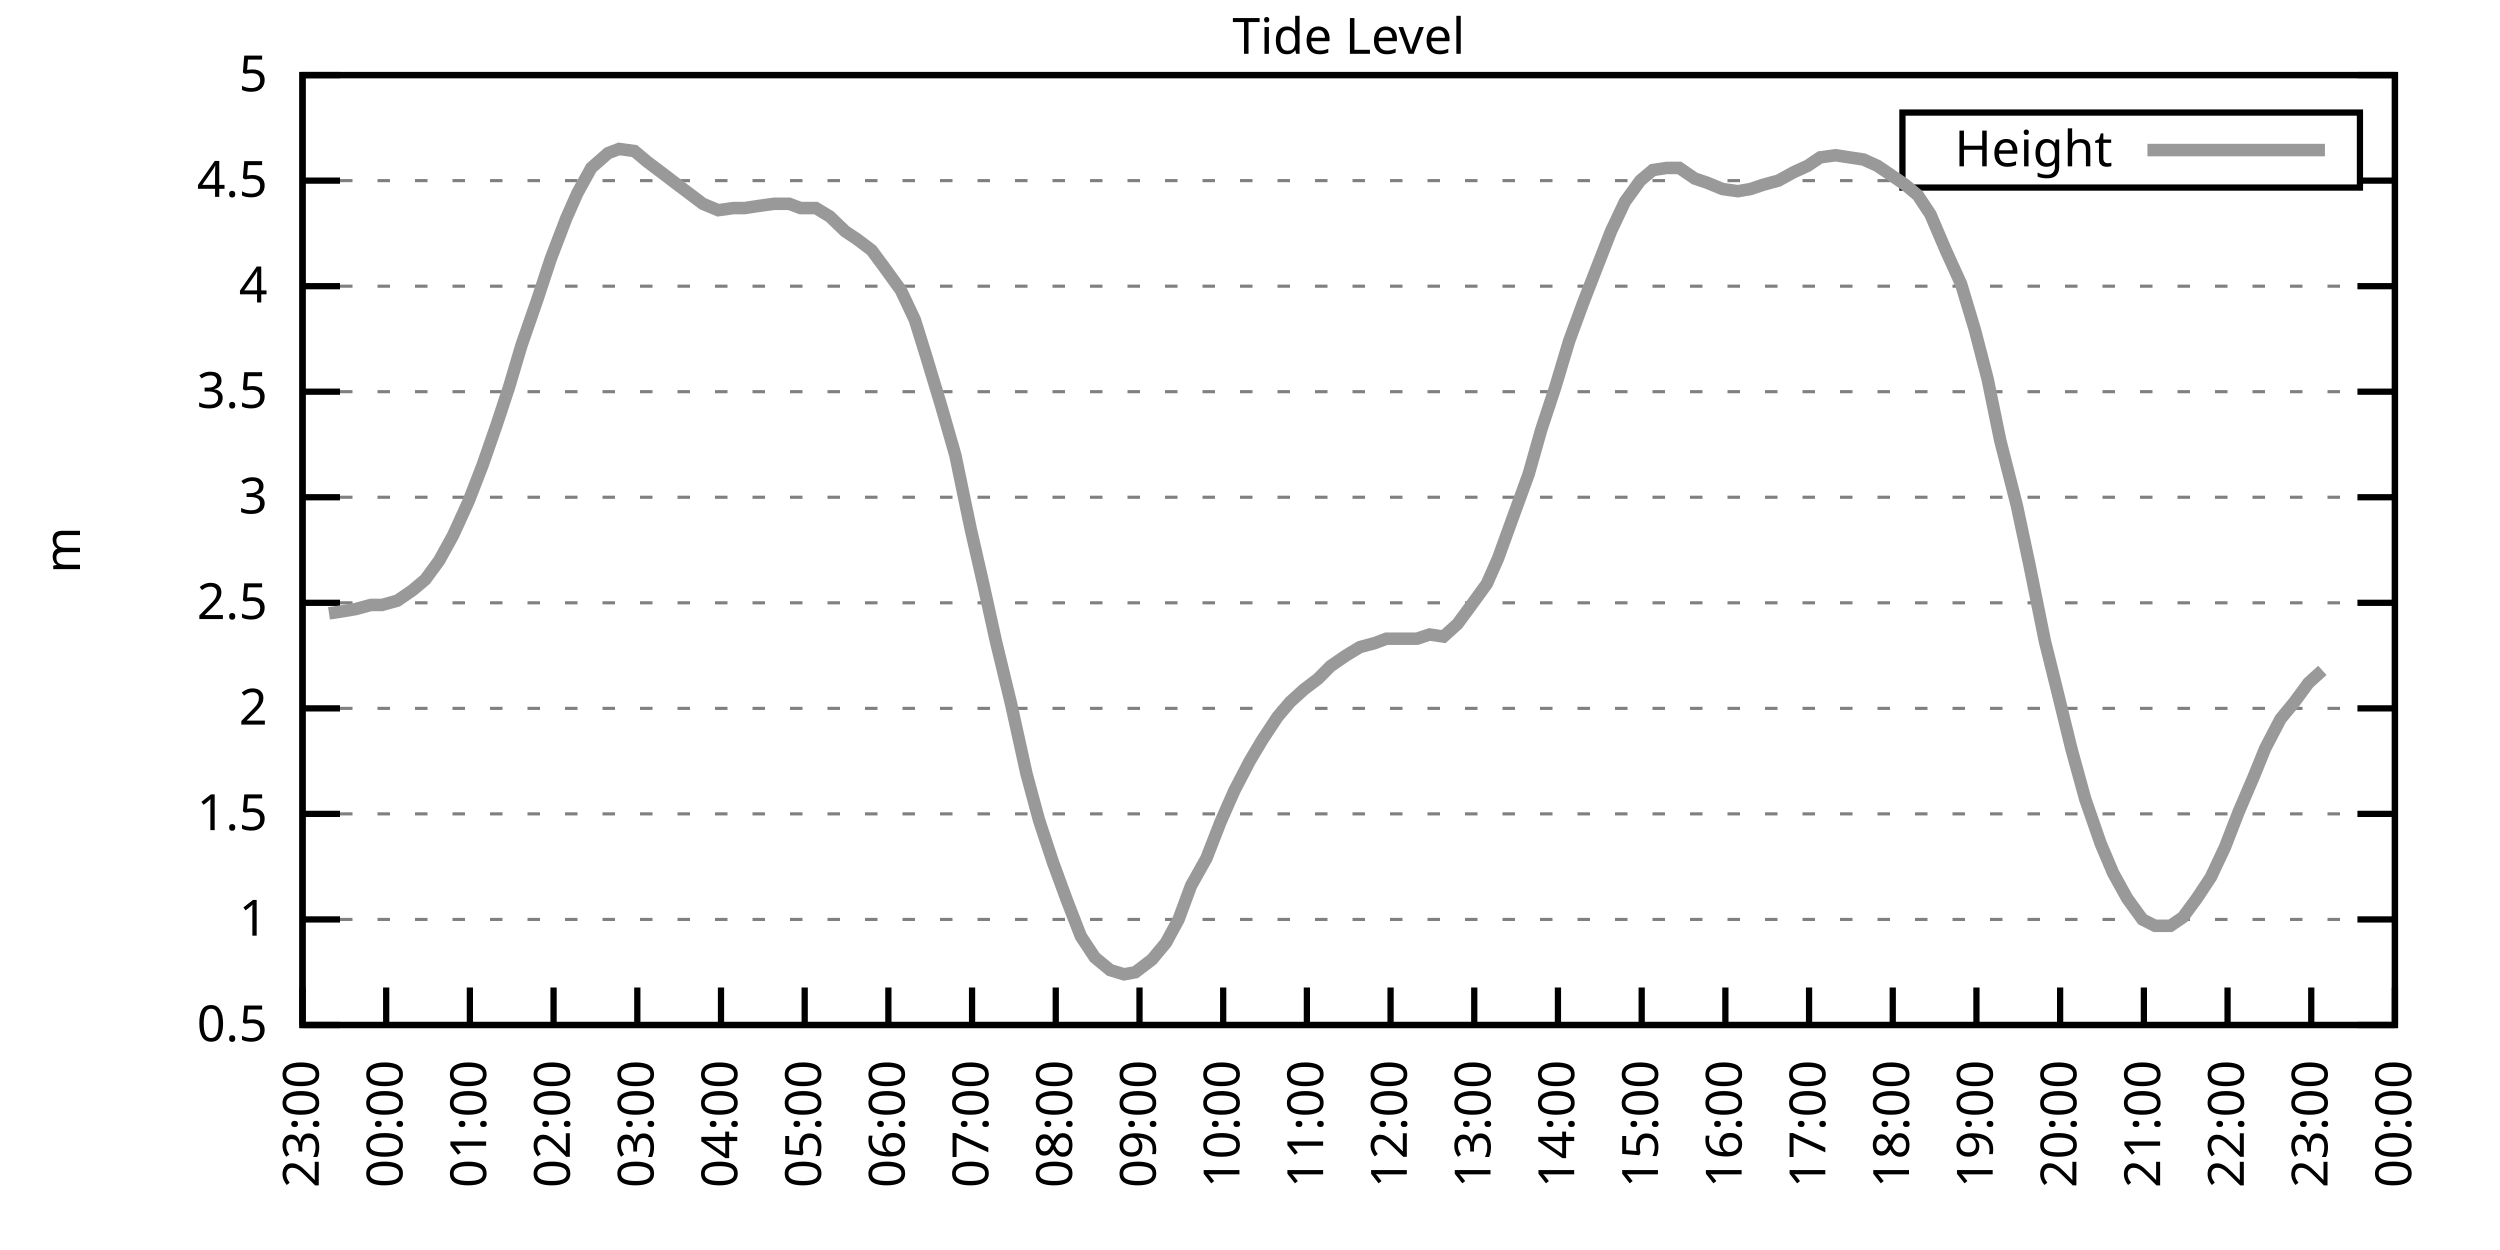
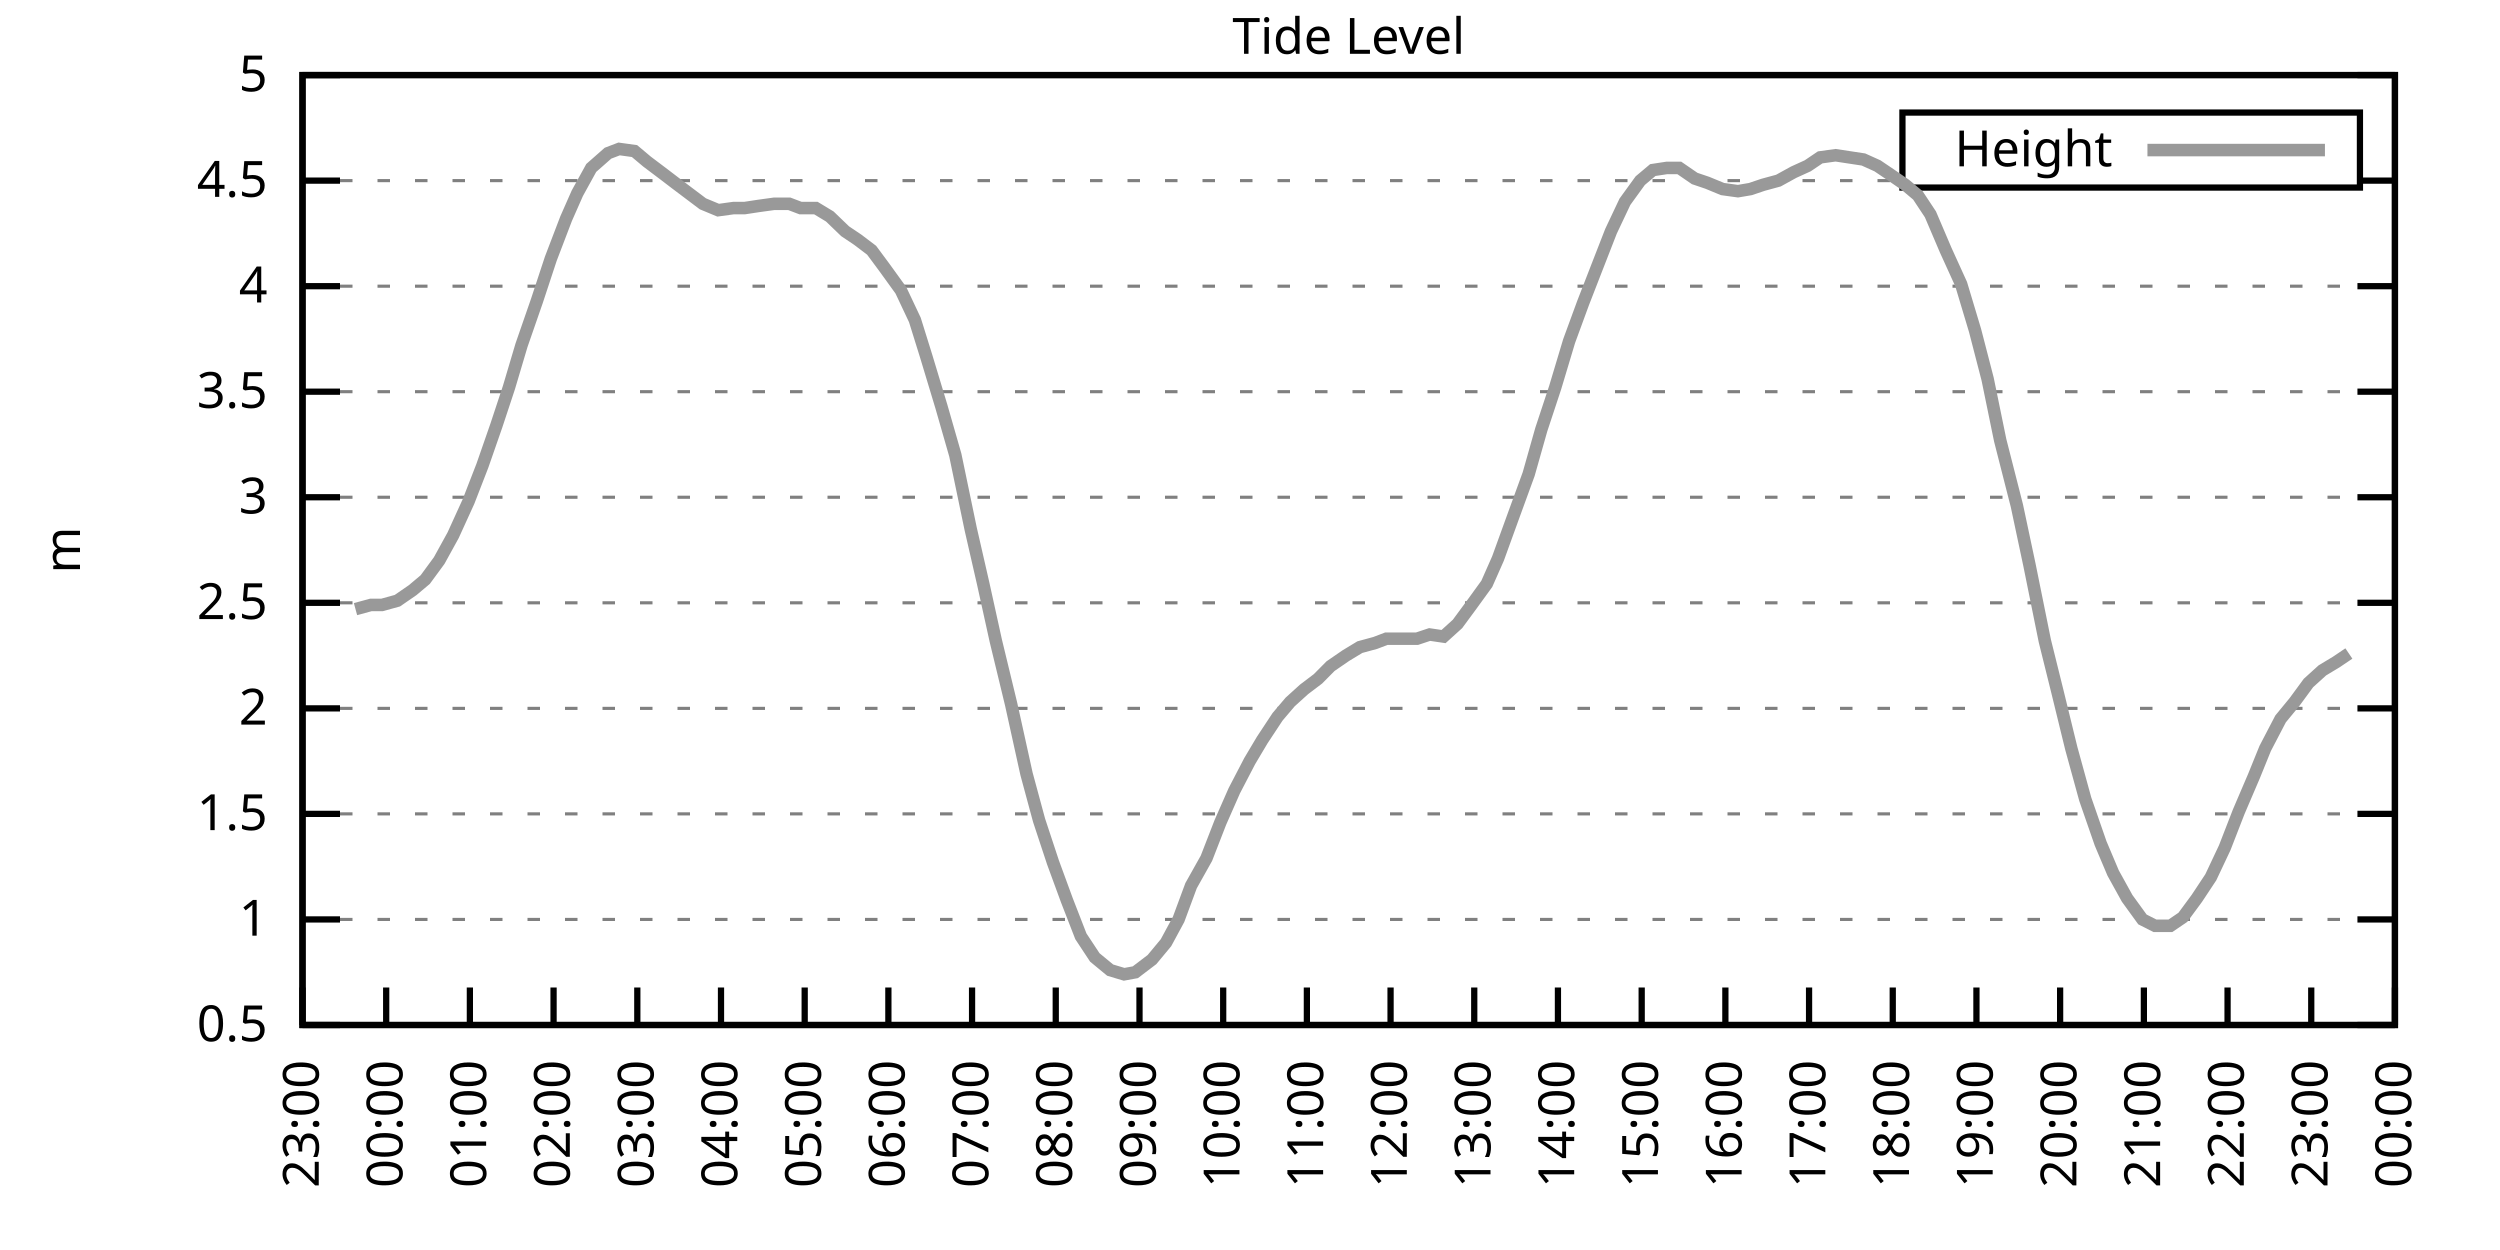
<svg xmlns="http://www.w3.org/2000/svg" xmlns:xlink="http://www.w3.org/1999/xlink" width="400" height="200" viewBox="0 0 400 200">
  <g id="gnuplot_canvas">
    <rect x="0" y="0" width="400" height="200" fill="none" />
    <defs>
      <circle id="gpDot" r="0.5" stroke-width="0.5" stroke="currentColor" />
      <path id="gpPt0" stroke-width="0.333" stroke="currentColor" d="M-1,0 h2 M0,-1 v2" />
      <path id="gpPt1" stroke-width="0.333" stroke="currentColor" d="M-1,-1 L1,1 M1,-1 L-1,1" />
      <path id="gpPt2" stroke-width="0.333" stroke="currentColor" d="M-1,0 L1,0 M0,-1 L0,1 M-1,-1 L1,1 M-1,1 L1,-1" />
      <rect id="gpPt3" stroke-width="0.333" stroke="currentColor" x="-1" y="-1" width="2" height="2" />
      <rect id="gpPt4" stroke-width="0.333" stroke="currentColor" fill="currentColor" x="-1" y="-1" width="2" height="2" />
      <circle id="gpPt5" stroke-width="0.333" stroke="currentColor" cx="0" cy="0" r="1" />
      <use xlink:href="#gpPt5" id="gpPt6" fill="currentColor" stroke="none" />
      <path id="gpPt7" stroke-width="0.333" stroke="currentColor" d="M0,-1.33 L-1.33,0.67 L1.33,0.67 z" />
      <use xlink:href="#gpPt7" id="gpPt8" fill="currentColor" stroke="none" />
      <use xlink:href="#gpPt7" id="gpPt9" stroke="currentColor" transform="rotate(180)" />
      <use xlink:href="#gpPt9" id="gpPt10" fill="currentColor" stroke="none" />
      <use xlink:href="#gpPt3" id="gpPt11" stroke="currentColor" transform="rotate(45)" />
      <use xlink:href="#gpPt11" id="gpPt12" fill="currentColor" stroke="none" />
      <path id="gpPt13" stroke-width="0.333" stroke="currentColor" d="M0,1.330 L1.265,0.411 L0.782,-1.067 L-0.782,-1.076 L-1.265,0.411 z" />
      <use xlink:href="#gpPt13" id="gpPt14" fill="currentColor" stroke="none" />
      <filter id="textbox" filterUnits="objectBoundingBox" x="0" y="0" height="1" width="1">
        <feFlood flood-color="white" flood-opacity="1" result="bgnd" />
        <feComposite in="SourceGraphic" in2="bgnd" operator="atop" />
      </filter>
      <filter id="greybox" filterUnits="objectBoundingBox" x="0" y="0" height="1" width="1">
        <feFlood flood-color="lightgrey" flood-opacity="1" result="grey" />
        <feComposite in="SourceGraphic" in2="grey" operator="atop" />
      </filter>
    </defs>
    <g fill="none" color="white" stroke="currentColor" stroke-width="1.00" stroke-linecap="butt" stroke-linejoin="miter">
</g>
    <g fill="none" color="black" stroke="currentColor" stroke-width="1.00" stroke-linecap="butt" stroke-linejoin="miter">
      <g stroke="none" shape-rendering="crispEdges">
        <polygon fill="rgb(255, 255, 255)" points="48.40,164.00 383.18,164.00 383.18,12.02 48.40,12.02 " />
      </g>
    </g>
    <g fill="none" color="black" stroke="currentColor" stroke-width="1.00" stroke-linecap="butt" stroke-linejoin="miter">
</g>
    <g fill="none" color="black" stroke="black" stroke-width="0.50" stroke-linecap="butt" stroke-linejoin="miter">
</g>
    <g fill="none" color="gray" stroke="currentColor" stroke-width="0.50" stroke-linecap="butt" stroke-linejoin="miter">
      <path stroke="gray" stroke-dasharray="2,4" class="gridline" d="M48.40,164.00 L383.19,164.00  " />
    </g>
    <g fill="none" color="gray" stroke="gray" stroke-width="1.00" stroke-linecap="butt" stroke-linejoin="miter">
</g>
    <g fill="none" color="black" stroke="currentColor" stroke-width="1.00" stroke-linecap="butt" stroke-linejoin="miter">
      <path stroke="black" d="M48.40,164.00 L54.40,164.00 M383.19,164.00 L377.19,164.00  " />
      <g transform="translate(42.80,166.60)" stroke="none" fill="black" font-family="Sans" font-size="8.00" text-anchor="end">
        <text>
          <tspan font-family="Sans"> 0.5</tspan>
        </text>
      </g>
    </g>
    <g fill="none" color="black" stroke="currentColor" stroke-width="1.00" stroke-linecap="butt" stroke-linejoin="miter">
</g>
    <g fill="none" color="black" stroke="black" stroke-width="0.50" stroke-linecap="butt" stroke-linejoin="miter">
</g>
    <g fill="none" color="gray" stroke="currentColor" stroke-width="0.50" stroke-linecap="butt" stroke-linejoin="miter">
      <path stroke="gray" stroke-dasharray="2,4" class="gridline" d="M48.40,147.11 L383.19,147.11  " />
    </g>
    <g fill="none" color="gray" stroke="gray" stroke-width="1.00" stroke-linecap="butt" stroke-linejoin="miter">
</g>
    <g fill="none" color="black" stroke="currentColor" stroke-width="1.00" stroke-linecap="butt" stroke-linejoin="miter">
      <path stroke="black" d="M48.40,147.11 L54.40,147.11 M383.19,147.11 L377.19,147.11  " />
      <g transform="translate(42.80,149.71)" stroke="none" fill="black" font-family="Sans" font-size="8.00" text-anchor="end">
        <text>
          <tspan font-family="Sans"> 1</tspan>
        </text>
      </g>
    </g>
    <g fill="none" color="black" stroke="currentColor" stroke-width="1.00" stroke-linecap="butt" stroke-linejoin="miter">
</g>
    <g fill="none" color="black" stroke="black" stroke-width="0.50" stroke-linecap="butt" stroke-linejoin="miter">
</g>
    <g fill="none" color="gray" stroke="currentColor" stroke-width="0.50" stroke-linecap="butt" stroke-linejoin="miter">
      <path stroke="gray" stroke-dasharray="2,4" class="gridline" d="M48.40,130.22 L383.19,130.22  " />
    </g>
    <g fill="none" color="gray" stroke="gray" stroke-width="1.00" stroke-linecap="butt" stroke-linejoin="miter">
</g>
    <g fill="none" color="black" stroke="currentColor" stroke-width="1.00" stroke-linecap="butt" stroke-linejoin="miter">
      <path stroke="black" d="M48.40,130.22 L54.40,130.22 M383.19,130.22 L377.19,130.22  " />
      <g transform="translate(42.80,132.82)" stroke="none" fill="black" font-family="Sans" font-size="8.00" text-anchor="end">
        <text>
          <tspan font-family="Sans"> 1.5</tspan>
        </text>
      </g>
    </g>
    <g fill="none" color="black" stroke="currentColor" stroke-width="1.00" stroke-linecap="butt" stroke-linejoin="miter">
</g>
    <g fill="none" color="black" stroke="black" stroke-width="0.50" stroke-linecap="butt" stroke-linejoin="miter">
</g>
    <g fill="none" color="gray" stroke="currentColor" stroke-width="0.50" stroke-linecap="butt" stroke-linejoin="miter">
      <path stroke="gray" stroke-dasharray="2,4" class="gridline" d="M48.40,113.34 L383.19,113.34  " />
    </g>
    <g fill="none" color="gray" stroke="gray" stroke-width="1.00" stroke-linecap="butt" stroke-linejoin="miter">
</g>
    <g fill="none" color="black" stroke="currentColor" stroke-width="1.00" stroke-linecap="butt" stroke-linejoin="miter">
      <path stroke="black" d="M48.40,113.34 L54.40,113.34 M383.19,113.34 L377.19,113.34  " />
      <g transform="translate(42.80,115.94)" stroke="none" fill="black" font-family="Sans" font-size="8.00" text-anchor="end">
        <text>
          <tspan font-family="Sans"> 2</tspan>
        </text>
      </g>
    </g>
    <g fill="none" color="black" stroke="currentColor" stroke-width="1.00" stroke-linecap="butt" stroke-linejoin="miter">
</g>
    <g fill="none" color="black" stroke="black" stroke-width="0.50" stroke-linecap="butt" stroke-linejoin="miter">
</g>
    <g fill="none" color="gray" stroke="currentColor" stroke-width="0.50" stroke-linecap="butt" stroke-linejoin="miter">
      <path stroke="gray" stroke-dasharray="2,4" class="gridline" d="M48.40,96.45 L383.19,96.45  " />
    </g>
    <g fill="none" color="gray" stroke="gray" stroke-width="1.00" stroke-linecap="butt" stroke-linejoin="miter">
</g>
    <g fill="none" color="black" stroke="currentColor" stroke-width="1.00" stroke-linecap="butt" stroke-linejoin="miter">
      <path stroke="black" d="M48.40,96.45 L54.40,96.45 M383.19,96.45 L377.19,96.45  " />
      <g transform="translate(42.80,99.05)" stroke="none" fill="black" font-family="Sans" font-size="8.00" text-anchor="end">
        <text>
          <tspan font-family="Sans"> 2.5</tspan>
        </text>
      </g>
    </g>
    <g fill="none" color="black" stroke="currentColor" stroke-width="1.00" stroke-linecap="butt" stroke-linejoin="miter">
</g>
    <g fill="none" color="black" stroke="black" stroke-width="0.50" stroke-linecap="butt" stroke-linejoin="miter">
</g>
    <g fill="none" color="gray" stroke="currentColor" stroke-width="0.50" stroke-linecap="butt" stroke-linejoin="miter">
      <path stroke="gray" stroke-dasharray="2,4" class="gridline" d="M48.40,79.56 L383.19,79.56  " />
    </g>
    <g fill="none" color="gray" stroke="gray" stroke-width="1.00" stroke-linecap="butt" stroke-linejoin="miter">
</g>
    <g fill="none" color="black" stroke="currentColor" stroke-width="1.00" stroke-linecap="butt" stroke-linejoin="miter">
      <path stroke="black" d="M48.40,79.56 L54.40,79.56 M383.19,79.56 L377.19,79.56  " />
      <g transform="translate(42.80,82.16)" stroke="none" fill="black" font-family="Sans" font-size="8.00" text-anchor="end">
        <text>
          <tspan font-family="Sans"> 3</tspan>
        </text>
      </g>
    </g>
    <g fill="none" color="black" stroke="currentColor" stroke-width="1.00" stroke-linecap="butt" stroke-linejoin="miter">
</g>
    <g fill="none" color="black" stroke="black" stroke-width="0.50" stroke-linecap="butt" stroke-linejoin="miter">
</g>
    <g fill="none" color="gray" stroke="currentColor" stroke-width="0.50" stroke-linecap="butt" stroke-linejoin="miter">
      <path stroke="gray" stroke-dasharray="2,4" class="gridline" d="M48.40,62.67 L383.19,62.67  " />
    </g>
    <g fill="none" color="gray" stroke="gray" stroke-width="1.00" stroke-linecap="butt" stroke-linejoin="miter">
</g>
    <g fill="none" color="black" stroke="currentColor" stroke-width="1.00" stroke-linecap="butt" stroke-linejoin="miter">
      <path stroke="black" d="M48.40,62.67 L54.40,62.67 M383.19,62.67 L377.19,62.67  " />
      <g transform="translate(42.80,65.27)" stroke="none" fill="black" font-family="Sans" font-size="8.00" text-anchor="end">
        <text>
          <tspan font-family="Sans"> 3.5</tspan>
        </text>
      </g>
    </g>
    <g fill="none" color="black" stroke="currentColor" stroke-width="1.00" stroke-linecap="butt" stroke-linejoin="miter">
</g>
    <g fill="none" color="black" stroke="black" stroke-width="0.50" stroke-linecap="butt" stroke-linejoin="miter">
</g>
    <g fill="none" color="gray" stroke="currentColor" stroke-width="0.50" stroke-linecap="butt" stroke-linejoin="miter">
      <path stroke="gray" stroke-dasharray="2,4" class="gridline" d="M48.40,45.79 L383.19,45.79  " />
    </g>
    <g fill="none" color="gray" stroke="gray" stroke-width="1.00" stroke-linecap="butt" stroke-linejoin="miter">
</g>
    <g fill="none" color="black" stroke="currentColor" stroke-width="1.00" stroke-linecap="butt" stroke-linejoin="miter">
      <path stroke="black" d="M48.40,45.79 L54.40,45.79 M383.19,45.79 L377.19,45.79  " />
      <g transform="translate(42.80,48.39)" stroke="none" fill="black" font-family="Sans" font-size="8.00" text-anchor="end">
        <text>
          <tspan font-family="Sans"> 4</tspan>
        </text>
      </g>
    </g>
    <g fill="none" color="black" stroke="currentColor" stroke-width="1.00" stroke-linecap="butt" stroke-linejoin="miter">
</g>
    <g fill="none" color="black" stroke="black" stroke-width="0.50" stroke-linecap="butt" stroke-linejoin="miter">
</g>
    <g fill="none" color="gray" stroke="currentColor" stroke-width="0.50" stroke-linecap="butt" stroke-linejoin="miter">
      <path stroke="gray" stroke-dasharray="2,4" class="gridline" d="M48.40,28.90 L304.39,28.90 M377.59,28.90 L383.19,28.90  " />
    </g>
    <g fill="none" color="gray" stroke="gray" stroke-width="1.00" stroke-linecap="butt" stroke-linejoin="miter">
</g>
    <g fill="none" color="black" stroke="currentColor" stroke-width="1.00" stroke-linecap="butt" stroke-linejoin="miter">
      <path stroke="black" d="M48.40,28.90 L54.40,28.90 M383.19,28.90 L377.19,28.90  " />
      <g transform="translate(42.80,31.50)" stroke="none" fill="black" font-family="Sans" font-size="8.00" text-anchor="end">
        <text>
          <tspan font-family="Sans"> 4.5</tspan>
        </text>
      </g>
    </g>
    <g fill="none" color="black" stroke="currentColor" stroke-width="1.00" stroke-linecap="butt" stroke-linejoin="miter">
</g>
    <g fill="none" color="black" stroke="black" stroke-width="0.50" stroke-linecap="butt" stroke-linejoin="miter">
</g>
    <g fill="none" color="gray" stroke="currentColor" stroke-width="0.50" stroke-linecap="butt" stroke-linejoin="miter">
      <path stroke="gray" stroke-dasharray="2,4" class="gridline" d="M48.40,12.01 L383.19,12.01  " />
    </g>
    <g fill="none" color="gray" stroke="gray" stroke-width="1.00" stroke-linecap="butt" stroke-linejoin="miter">
</g>
    <g fill="none" color="black" stroke="currentColor" stroke-width="1.00" stroke-linecap="butt" stroke-linejoin="miter">
      <path stroke="black" d="M48.40,12.01 L54.40,12.01 M383.19,12.01 L377.19,12.01  " />
      <g transform="translate(42.80,14.61)" stroke="none" fill="black" font-family="Sans" font-size="8.00" text-anchor="end">
        <text>
          <tspan font-family="Sans"> 5</tspan>
        </text>
      </g>
    </g>
    <g fill="none" color="black" stroke="currentColor" stroke-width="1.00" stroke-linecap="butt" stroke-linejoin="miter">
      <path stroke="black" d="M48.40,164.00 L48.40,158.00  " />
      <g transform="translate(51.00,169.60) rotate(270.00)" stroke="none" fill="black" font-family="Sans" font-size="8.00" text-anchor="end">
        <text>
          <tspan font-family="Sans">23:00</tspan>
        </text>
      </g>
    </g>
    <g fill="none" color="black" stroke="currentColor" stroke-width="1.00" stroke-linecap="butt" stroke-linejoin="miter">
      <path stroke="black" d="M61.79,164.00 L61.79,158.00  " />
      <g transform="translate(64.39,169.60) rotate(270.00)" stroke="none" fill="black" font-family="Sans" font-size="8.00" text-anchor="end">
        <text>
          <tspan font-family="Sans">00:00</tspan>
        </text>
      </g>
    </g>
    <g fill="none" color="black" stroke="currentColor" stroke-width="1.00" stroke-linecap="butt" stroke-linejoin="miter">
      <path stroke="black" d="M75.18,164.00 L75.18,158.00  " />
      <g transform="translate(77.78,169.60) rotate(270.00)" stroke="none" fill="black" font-family="Sans" font-size="8.00" text-anchor="end">
        <text>
          <tspan font-family="Sans">01:00</tspan>
        </text>
      </g>
    </g>
    <g fill="none" color="black" stroke="currentColor" stroke-width="1.00" stroke-linecap="butt" stroke-linejoin="miter">
      <path stroke="black" d="M88.57,164.00 L88.57,158.00  " />
      <g transform="translate(91.17,169.60) rotate(270.00)" stroke="none" fill="black" font-family="Sans" font-size="8.00" text-anchor="end">
        <text>
          <tspan font-family="Sans">02:00</tspan>
        </text>
      </g>
    </g>
    <g fill="none" color="black" stroke="currentColor" stroke-width="1.00" stroke-linecap="butt" stroke-linejoin="miter">
      <path stroke="black" d="M101.97,164.00 L101.97,158.00  " />
      <g transform="translate(104.57,169.60) rotate(270.00)" stroke="none" fill="black" font-family="Sans" font-size="8.00" text-anchor="end">
        <text>
          <tspan font-family="Sans">03:00</tspan>
        </text>
      </g>
    </g>
    <g fill="none" color="black" stroke="currentColor" stroke-width="1.00" stroke-linecap="butt" stroke-linejoin="miter">
      <path stroke="black" d="M115.36,164.00 L115.36,158.00  " />
      <g transform="translate(117.96,169.60) rotate(270.00)" stroke="none" fill="black" font-family="Sans" font-size="8.00" text-anchor="end">
        <text>
          <tspan font-family="Sans">04:00</tspan>
        </text>
      </g>
    </g>
    <g fill="none" color="black" stroke="currentColor" stroke-width="1.00" stroke-linecap="butt" stroke-linejoin="miter">
      <path stroke="black" d="M128.75,164.00 L128.75,158.00  " />
      <g transform="translate(131.35,169.60) rotate(270.00)" stroke="none" fill="black" font-family="Sans" font-size="8.00" text-anchor="end">
        <text>
          <tspan font-family="Sans">05:00</tspan>
        </text>
      </g>
    </g>
    <g fill="none" color="black" stroke="currentColor" stroke-width="1.00" stroke-linecap="butt" stroke-linejoin="miter">
      <path stroke="black" d="M142.14,164.00 L142.14,158.00  " />
      <g transform="translate(144.74,169.60) rotate(270.00)" stroke="none" fill="black" font-family="Sans" font-size="8.00" text-anchor="end">
        <text>
          <tspan font-family="Sans">06:00</tspan>
        </text>
      </g>
    </g>
    <g fill="none" color="black" stroke="currentColor" stroke-width="1.00" stroke-linecap="butt" stroke-linejoin="miter">
      <path stroke="black" d="M155.53,164.00 L155.53,158.00  " />
      <g transform="translate(158.13,169.60) rotate(270.00)" stroke="none" fill="black" font-family="Sans" font-size="8.00" text-anchor="end">
        <text>
          <tspan font-family="Sans">07:00</tspan>
        </text>
      </g>
    </g>
    <g fill="none" color="black" stroke="currentColor" stroke-width="1.00" stroke-linecap="butt" stroke-linejoin="miter">
      <path stroke="black" d="M168.92,164.00 L168.92,158.00  " />
      <g transform="translate(171.52,169.60) rotate(270.00)" stroke="none" fill="black" font-family="Sans" font-size="8.00" text-anchor="end">
        <text>
          <tspan font-family="Sans">08:00</tspan>
        </text>
      </g>
    </g>
    <g fill="none" color="black" stroke="currentColor" stroke-width="1.00" stroke-linecap="butt" stroke-linejoin="miter">
      <path stroke="black" d="M182.32,164.00 L182.32,158.00  " />
      <g transform="translate(184.92,169.60) rotate(270.00)" stroke="none" fill="black" font-family="Sans" font-size="8.00" text-anchor="end">
        <text>
          <tspan font-family="Sans">09:00</tspan>
        </text>
      </g>
    </g>
    <g fill="none" color="black" stroke="currentColor" stroke-width="1.00" stroke-linecap="butt" stroke-linejoin="miter">
      <path stroke="black" d="M195.71,164.00 L195.71,158.00  " />
      <g transform="translate(198.31,169.60) rotate(270.00)" stroke="none" fill="black" font-family="Sans" font-size="8.00" text-anchor="end">
        <text>
          <tspan font-family="Sans">10:00</tspan>
        </text>
      </g>
    </g>
    <g fill="none" color="black" stroke="currentColor" stroke-width="1.00" stroke-linecap="butt" stroke-linejoin="miter">
      <path stroke="black" d="M209.10,164.00 L209.10,158.00  " />
      <g transform="translate(211.70,169.60) rotate(270.00)" stroke="none" fill="black" font-family="Sans" font-size="8.00" text-anchor="end">
        <text>
          <tspan font-family="Sans">11:00</tspan>
        </text>
      </g>
    </g>
    <g fill="none" color="black" stroke="currentColor" stroke-width="1.00" stroke-linecap="butt" stroke-linejoin="miter">
      <path stroke="black" d="M222.49,164.00 L222.49,158.00  " />
      <g transform="translate(225.09,169.60) rotate(270.00)" stroke="none" fill="black" font-family="Sans" font-size="8.00" text-anchor="end">
        <text>
          <tspan font-family="Sans">12:00</tspan>
        </text>
      </g>
    </g>
    <g fill="none" color="black" stroke="currentColor" stroke-width="1.00" stroke-linecap="butt" stroke-linejoin="miter">
      <path stroke="black" d="M235.88,164.00 L235.88,158.00  " />
      <g transform="translate(238.48,169.60) rotate(270.00)" stroke="none" fill="black" font-family="Sans" font-size="8.00" text-anchor="end">
        <text>
          <tspan font-family="Sans">13:00</tspan>
        </text>
      </g>
    </g>
    <g fill="none" color="black" stroke="currentColor" stroke-width="1.00" stroke-linecap="butt" stroke-linejoin="miter">
      <path stroke="black" d="M249.27,164.00 L249.27,158.00  " />
      <g transform="translate(251.87,169.60) rotate(270.00)" stroke="none" fill="black" font-family="Sans" font-size="8.00" text-anchor="end">
        <text>
          <tspan font-family="Sans">14:00</tspan>
        </text>
      </g>
    </g>
    <g fill="none" color="black" stroke="currentColor" stroke-width="1.00" stroke-linecap="butt" stroke-linejoin="miter">
      <path stroke="black" d="M262.67,164.00 L262.67,158.00  " />
      <g transform="translate(265.27,169.60) rotate(270.00)" stroke="none" fill="black" font-family="Sans" font-size="8.00" text-anchor="end">
        <text>
          <tspan font-family="Sans">15:00</tspan>
        </text>
      </g>
    </g>
    <g fill="none" color="black" stroke="currentColor" stroke-width="1.00" stroke-linecap="butt" stroke-linejoin="miter">
      <path stroke="black" d="M276.06,164.00 L276.06,158.00  " />
      <g transform="translate(278.66,169.60) rotate(270.00)" stroke="none" fill="black" font-family="Sans" font-size="8.00" text-anchor="end">
        <text>
          <tspan font-family="Sans">16:00</tspan>
        </text>
      </g>
    </g>
    <g fill="none" color="black" stroke="currentColor" stroke-width="1.00" stroke-linecap="butt" stroke-linejoin="miter">
      <path stroke="black" d="M289.45,164.00 L289.45,158.00  " />
      <g transform="translate(292.05,169.60) rotate(270.00)" stroke="none" fill="black" font-family="Sans" font-size="8.00" text-anchor="end">
        <text>
          <tspan font-family="Sans">17:00</tspan>
        </text>
      </g>
    </g>
    <g fill="none" color="black" stroke="currentColor" stroke-width="1.00" stroke-linecap="butt" stroke-linejoin="miter">
      <path stroke="black" d="M302.84,164.00 L302.84,158.00  " />
      <g transform="translate(305.44,169.60) rotate(270.00)" stroke="none" fill="black" font-family="Sans" font-size="8.00" text-anchor="end">
        <text>
          <tspan font-family="Sans">18:00</tspan>
        </text>
      </g>
    </g>
    <g fill="none" color="black" stroke="currentColor" stroke-width="1.00" stroke-linecap="butt" stroke-linejoin="miter">
      <path stroke="black" d="M316.23,164.00 L316.23,158.00  " />
      <g transform="translate(318.83,169.60) rotate(270.00)" stroke="none" fill="black" font-family="Sans" font-size="8.00" text-anchor="end">
        <text>
          <tspan font-family="Sans">19:00</tspan>
        </text>
      </g>
    </g>
    <g fill="none" color="black" stroke="currentColor" stroke-width="1.00" stroke-linecap="butt" stroke-linejoin="miter">
      <path stroke="black" d="M329.62,164.00 L329.62,158.00  " />
      <g transform="translate(332.22,169.60) rotate(270.00)" stroke="none" fill="black" font-family="Sans" font-size="8.00" text-anchor="end">
        <text>
          <tspan font-family="Sans">20:00</tspan>
        </text>
      </g>
    </g>
    <g fill="none" color="black" stroke="currentColor" stroke-width="1.00" stroke-linecap="butt" stroke-linejoin="miter">
      <path stroke="black" d="M343.02,164.00 L343.02,158.00  " />
      <g transform="translate(345.62,169.60) rotate(270.00)" stroke="none" fill="black" font-family="Sans" font-size="8.00" text-anchor="end">
        <text>
          <tspan font-family="Sans">21:00</tspan>
        </text>
      </g>
    </g>
    <g fill="none" color="black" stroke="currentColor" stroke-width="1.00" stroke-linecap="butt" stroke-linejoin="miter">
      <path stroke="black" d="M356.41,164.00 L356.41,158.00  " />
      <g transform="translate(359.01,169.60) rotate(270.00)" stroke="none" fill="black" font-family="Sans" font-size="8.00" text-anchor="end">
        <text>
          <tspan font-family="Sans">22:00</tspan>
        </text>
      </g>
    </g>
    <g fill="none" color="black" stroke="currentColor" stroke-width="1.00" stroke-linecap="butt" stroke-linejoin="miter">
      <path stroke="black" d="M369.80,164.00 L369.80,158.00  " />
      <g transform="translate(372.40,169.60) rotate(270.00)" stroke="none" fill="black" font-family="Sans" font-size="8.00" text-anchor="end">
        <text>
          <tspan font-family="Sans">23:00</tspan>
        </text>
      </g>
    </g>
    <g fill="none" color="black" stroke="currentColor" stroke-width="1.00" stroke-linecap="butt" stroke-linejoin="miter">
      <path stroke="black" d="M383.19,164.00 L383.19,158.00  " />
      <g transform="translate(385.79,169.60) rotate(270.00)" stroke="none" fill="black" font-family="Sans" font-size="8.00" text-anchor="end">
        <text>
          <tspan font-family="Sans">00:00</tspan>
        </text>
      </g>
    </g>
    <g fill="none" color="black" stroke="currentColor" stroke-width="1.00" stroke-linecap="butt" stroke-linejoin="miter">
</g>
    <g fill="none" color="black" stroke="currentColor" stroke-width="1.00" stroke-linecap="butt" stroke-linejoin="miter">
      <path stroke="black" d="M48.40,12.01 L48.40,164.00 L383.19,164.00 L383.19,12.01 L48.40,12.01 Z  " />
    </g>
    <g fill="none" color="black" stroke="currentColor" stroke-width="1.00" stroke-linecap="butt" stroke-linejoin="miter">
</g>
    <g fill="none" color="black" stroke="currentColor" stroke-width="1.00" stroke-linecap="butt" stroke-linejoin="miter">
      <path stroke="black" d="M304.39,30.01 L304.39,18.01 L377.59,18.01 L377.59,30.01 L304.39,30.01 Z  " />
    </g>
    <g id="Tide_level_plot_1">
      <g fill="none" color="white" stroke="black" stroke-width="2.00" stroke-linecap="butt" stroke-linejoin="miter">
</g>
      <g fill="none" color="black" stroke="currentColor" stroke-width="2.00" stroke-linecap="butt" stroke-linejoin="miter">
        <g transform="translate(337.99,26.61)" stroke="none" fill="black" font-family="Sans" font-size="8.00" text-anchor="end">
          <text>
            <tspan font-family="Sans">Height</tspan>
          </text>
        </g>
      </g>
      <g fill="none" color="black" stroke="currentColor" stroke-width="2.00" stroke-linecap="butt" stroke-linejoin="miter">
-         <path stroke="rgb(153, 153, 153)" d="M343.59,24.01 L371.99,24.01 M52.64,98.14 L54.87,97.80 L56.88,97.46 L59.34,96.79 L61.12,96.79 L63.58,96.11   L66.03,94.42 L68.04,92.73 L70.27,89.69 L72.50,85.64 L74.96,80.24 L77.19,74.49 L79.42,68.08 L81.43,62.00   L83.44,55.24 L85.90,48.15 L88.13,41.39 L90.58,34.98 L92.37,30.92 L94.60,26.87 L97.28,24.51 L99.06,23.83   L101.52,24.17 L103.53,25.86 L106.21,27.88 L107.99,29.24 L110.67,31.26 L112.46,32.61 L114.91,33.63 L117.37,33.29   L119.15,33.29 L121.38,32.95 L123.84,32.61 L126.29,32.61 L128.08,33.29 L130.54,33.29 L132.77,34.64 L135.22,37.00   L137.23,38.35 L139.46,40.04 L141.47,42.75 L144.15,46.46 L146.38,51.19 L148.17,56.93 L150.62,65.04 L152.85,72.81   L155.31,84.63 L157.32,93.41 L159.33,102.53 L161.78,112.66 L164.24,123.81 L166.25,131.24 L168.48,137.99 L170.71,144.07   L172.94,149.81 L175.17,153.19 L177.63,155.22 L179.86,155.89 L181.65,155.56 L184.32,153.53 L186.56,150.83 L188.57,147.11   L190.57,141.71 L193.03,137.32 L195.26,131.58 L197.49,126.51 L199.95,121.78 L201.96,118.40 L204.41,114.69 L206.42,112.32   L208.65,110.30 L210.88,108.61 L212.89,106.58 L215.35,104.89 L217.58,103.54 L220.04,102.87 L221.82,102.19 L224.50,102.19   L226.73,102.19 L228.74,101.52 L230.97,101.85 L233.20,99.83 L235.44,96.79 L237.89,93.41 L239.68,89.36 L242.13,82.60   L244.59,75.85 L246.60,68.75 L248.83,62.00 L251.06,54.57 L253.29,48.49 L255.52,42.75 L257.76,37.00 L259.99,32.28   L262.44,28.90 L264.45,27.21 L266.68,26.87 L268.69,26.87 L271.15,28.56 L273.16,29.24 L275.61,30.25 L278.07,30.59   L280.07,30.25 L282.08,29.57 L284.54,28.90 L286.99,27.55 L289.23,26.53 L291.23,25.18 L293.69,24.84 L295.92,25.18   L298.15,25.52 L300.39,26.53 L302.39,27.88 L304.85,29.57 L306.86,31.26 L308.87,34.30 L311.32,40.04 L313.78,45.45   L316.01,52.88 L318.02,60.65 L320.03,70.44 L322.70,80.91 L324.71,90.37 L327.17,102.53 L329.18,110.63 L331.41,119.75   L333.64,127.86 L336.10,134.95 L338.10,139.68 L340.34,143.73 L342.79,147.11 L344.80,148.13 L347.26,148.13 L349.26,146.77   L351.50,143.73 L353.73,140.36 L355.96,135.63 L358.19,129.89 L360.65,124.14 L362.43,119.75 L364.89,115.03 L367.12,112.32   L369.35,109.28 L371.58,107.26  " />
+         <path stroke="rgb(153, 153, 153)" d="M343.59,24.01 L371.99,24.01 M56.88,97.46 L59.34,96.79 L61.12,96.79 L63.58,96.11 L66.03,94.42 L68.04,92.73   L70.27,89.69 L72.50,85.64 L74.96,80.24 L77.19,74.49 L79.42,68.08 L81.43,62.00 L83.44,55.24 L85.90,48.15   L88.13,41.39 L90.58,34.98 L92.37,30.92 L94.60,26.87 L97.28,24.51 L99.06,23.83 L101.52,24.17 L103.53,25.86   L106.21,27.88 L107.99,29.24 L110.67,31.26 L112.46,32.61 L114.91,33.63 L117.37,33.29 L119.15,33.29 L121.38,32.95   L123.84,32.61 L126.29,32.61 L128.08,33.29 L130.54,33.29 L132.77,34.64 L135.22,37.00 L137.23,38.35 L139.46,40.04   L141.47,42.75 L144.15,46.46 L146.38,51.19 L148.17,56.93 L150.62,65.04 L152.85,72.81 L155.31,84.63 L157.32,93.41   L159.33,102.53 L161.78,112.66 L164.24,123.81 L166.25,131.24 L168.48,137.99 L170.71,144.07 L172.94,149.81 L175.17,153.19   L177.63,155.22 L179.86,155.89 L181.65,155.56 L184.32,153.53 L186.56,150.83 L188.57,147.11 L190.57,141.71 L193.03,137.32   L195.26,131.58 L197.49,126.51 L199.95,121.78 L201.96,118.40 L204.41,114.69 L206.42,112.32 L208.65,110.30 L210.88,108.61   L212.89,106.58 L215.35,104.89 L217.58,103.54 L220.04,102.87 L221.82,102.19 L224.50,102.19 L226.73,102.19 L228.74,101.52   L230.97,101.85 L233.20,99.83 L235.44,96.79 L237.89,93.41 L239.68,89.36 L242.13,82.60 L244.59,75.85 L246.60,68.75   L248.83,62.00 L251.06,54.57 L253.29,48.49 L255.52,42.75 L257.76,37.00 L259.99,32.28 L262.44,28.90 L264.45,27.21   L266.68,26.87 L268.69,26.87 L271.15,28.56 L273.16,29.24 L275.61,30.25 L278.07,30.59 L280.07,30.25 L282.08,29.57   L284.54,28.90 L286.99,27.55 L289.23,26.53 L291.23,25.18 L293.69,24.84 L295.92,25.18 L298.15,25.52 L300.39,26.53   L302.39,27.88 L304.85,29.57 L306.86,31.26 L308.87,34.30 L311.32,40.04 L313.78,45.45 L316.01,52.88 L318.02,60.65   L320.03,70.44 L322.70,80.91 L324.71,90.37 L327.17,102.53 L329.18,110.63 L331.41,119.75 L333.64,127.86 L336.10,134.95   L338.10,139.68 L340.34,143.73 L342.79,147.11 L344.80,148.13 L347.26,148.13 L349.26,146.77 L351.50,143.73 L353.73,140.36   L355.96,135.63 L358.19,129.89 L360.65,124.14 L362.43,119.75 L364.89,115.03 L367.12,112.32 L369.35,109.28 L371.58,107.26   L373.82,105.91 L375.82,104.56  " />
      </g>
    </g>
    <g fill="none" color="black" stroke="currentColor" stroke-width="2.00" stroke-linecap="butt" stroke-linejoin="miter">
</g>
    <g fill="none" color="black" stroke="black" stroke-width="1.00" stroke-linecap="butt" stroke-linejoin="miter">
</g>
    <g fill="none" color="black" stroke="currentColor" stroke-width="1.00" stroke-linecap="butt" stroke-linejoin="miter">
      <path stroke="black" d="M48.40,12.01 L48.40,164.00 L383.19,164.00 L383.19,12.01 L48.40,12.01 Z  " />
      <g transform="translate(12.80,88.01) rotate(270.00)" stroke="none" fill="black" font-family="Sans" font-size="8.00" text-anchor="middle">
        <text>
          <tspan font-family="Sans">m</tspan>
        </text>
      </g>
    </g>
    <g fill="none" color="black" stroke="currentColor" stroke-width="1.00" stroke-linecap="butt" stroke-linejoin="miter">
</g>
    <g fill="none" color="black" stroke="currentColor" stroke-width="1.00" stroke-linecap="butt" stroke-linejoin="miter">
      <g transform="translate(215.79,8.61)" stroke="none" fill="black" font-family="Sans" font-size="8.00" text-anchor="middle">
        <text>
          <tspan font-family="Sans">Tide Level</tspan>
        </text>
      </g>
    </g>
    <g fill="none" color="black" stroke="currentColor" stroke-width="1.00" stroke-linecap="butt" stroke-linejoin="miter">
</g>
  </g>
</svg>
